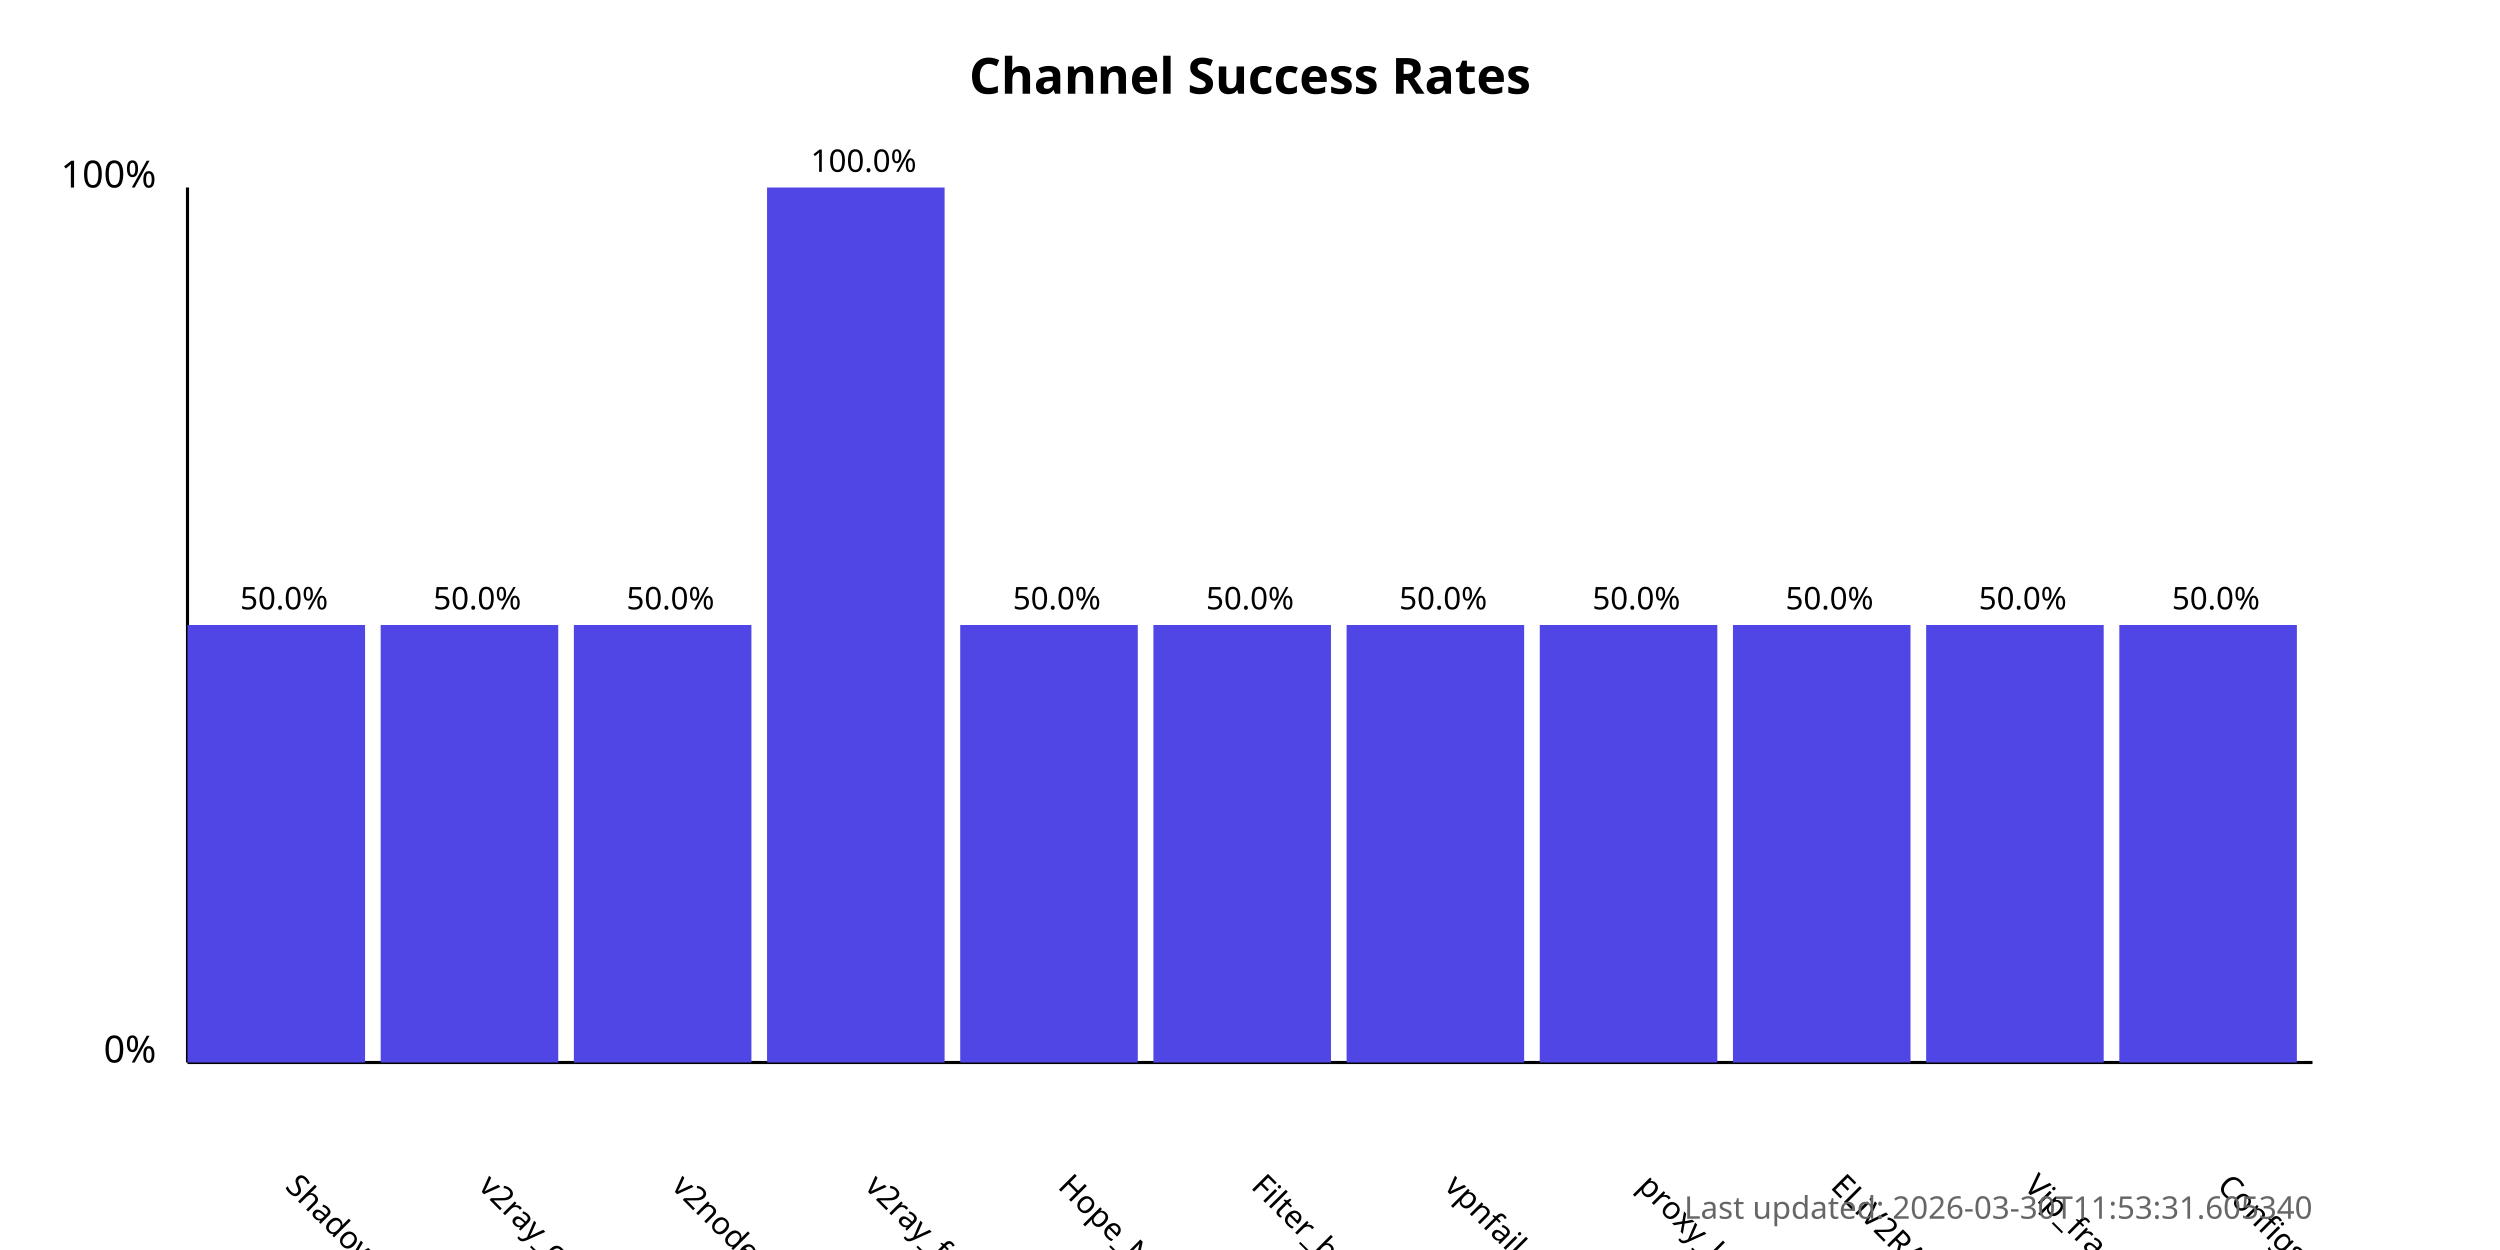
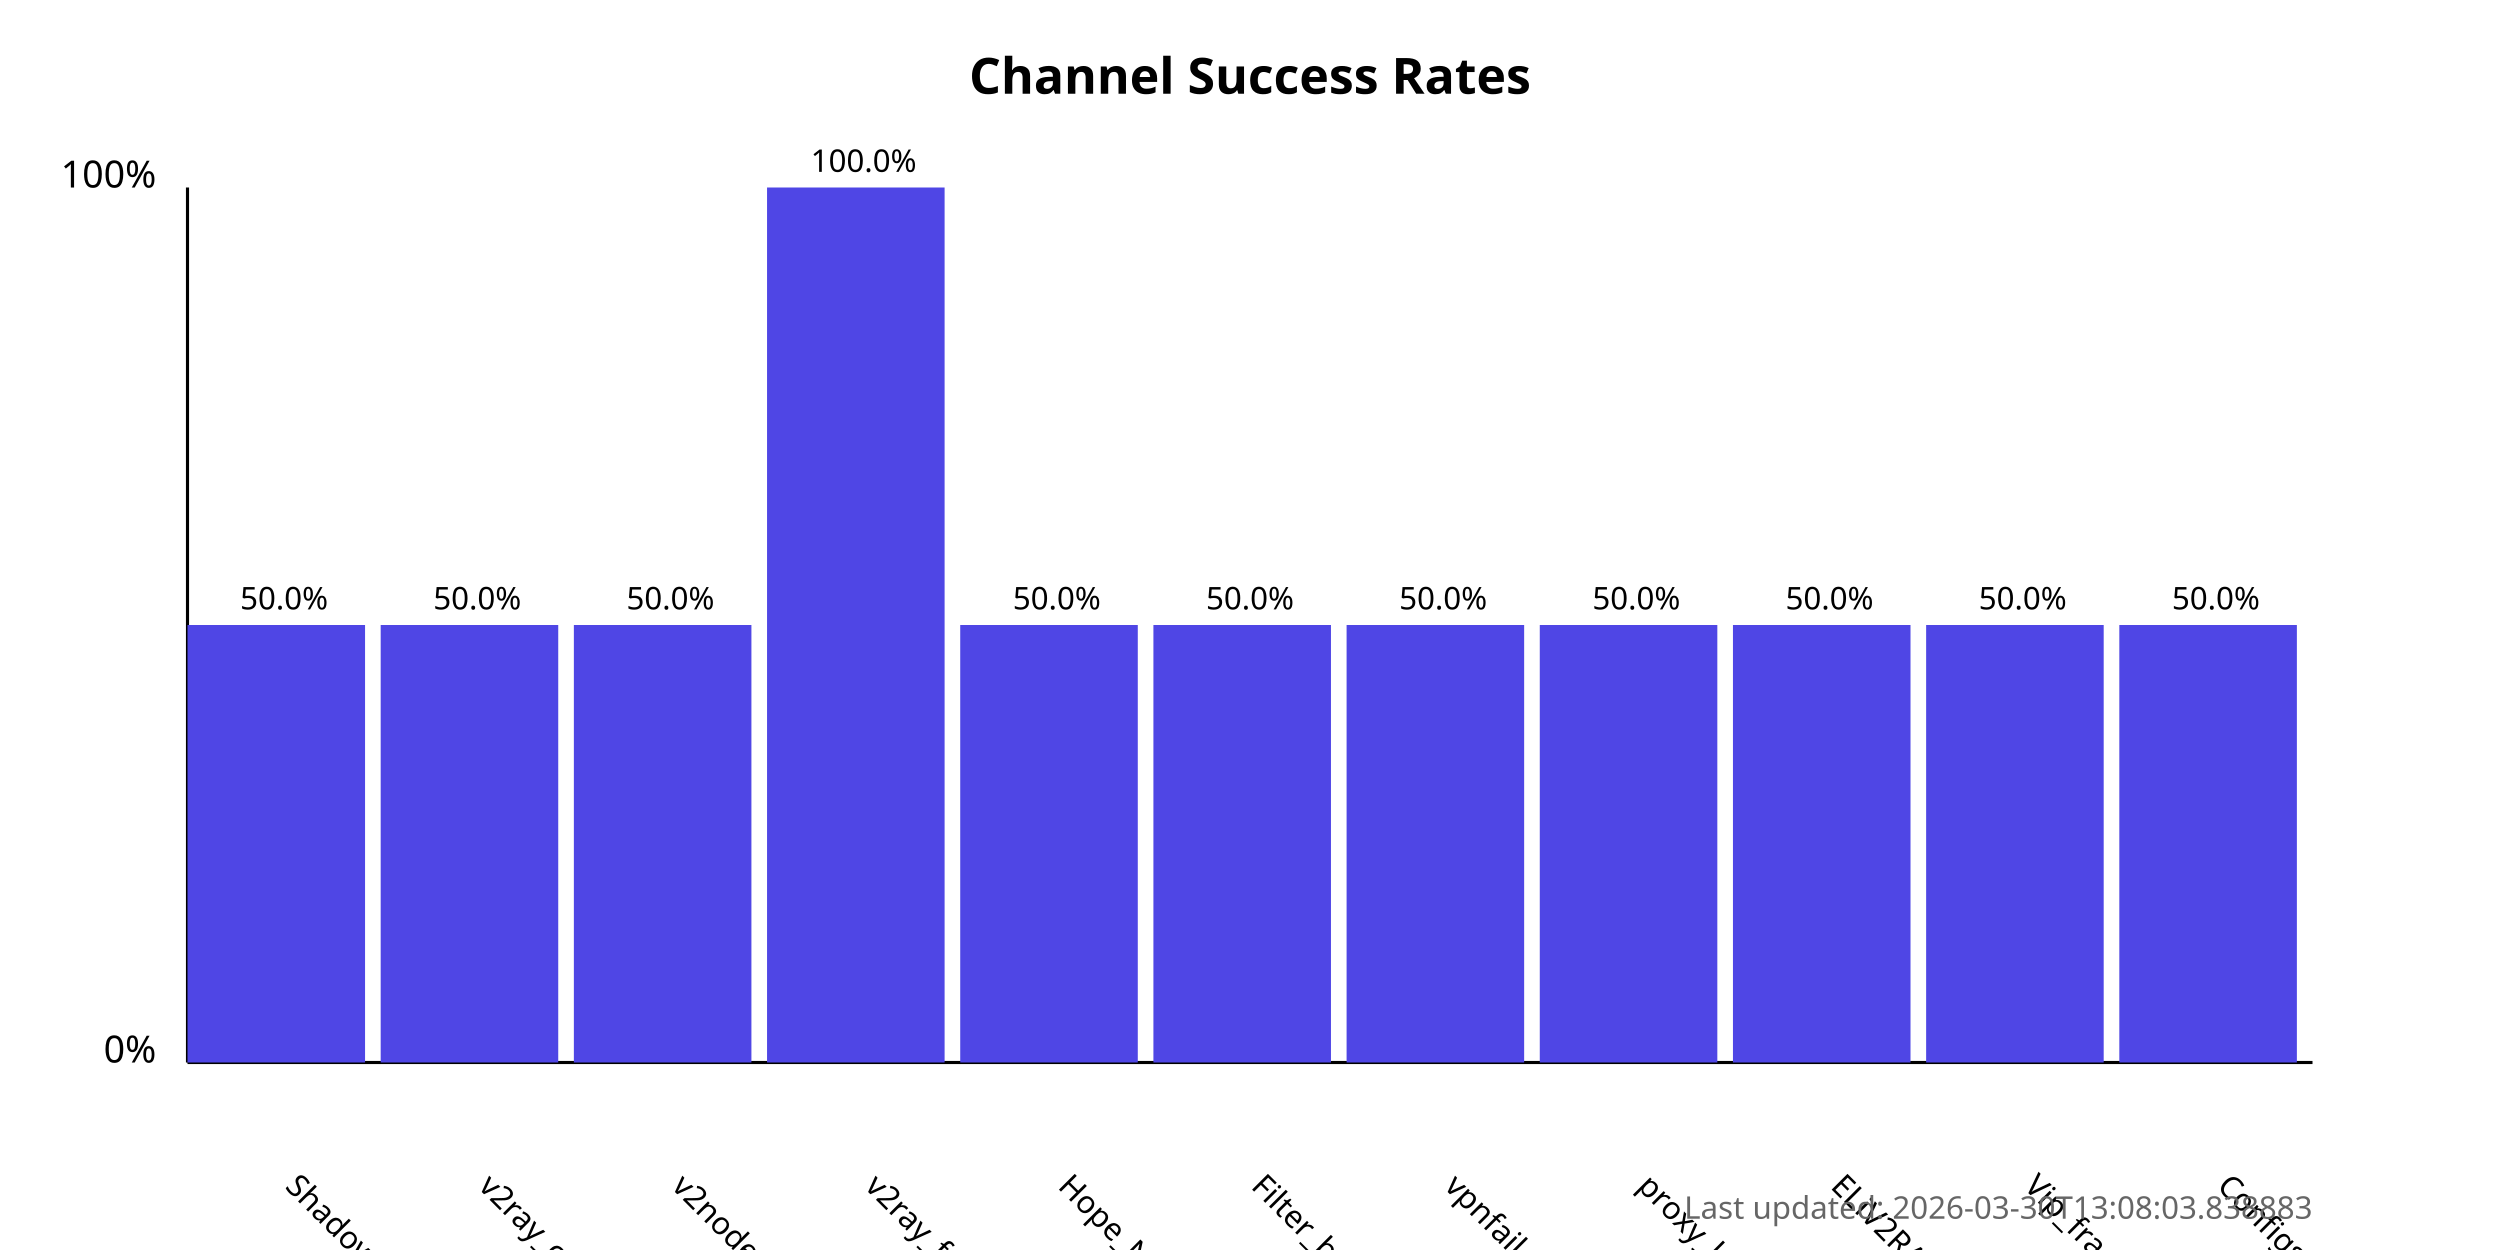
<svg xmlns="http://www.w3.org/2000/svg" width="800" height="400">
  <style>
            .chart-title { font: bold 16px sans-serif; }
            .axis-label { font: 12px sans-serif; }
            .tick-label { font: 10px sans-serif; }
            .bar { fill: #4f46e5; }
            .bar:hover { fill: #6366f1; }
            .timestamp { font: 10px sans-serif; fill: #666; }
        </style>
  <text x="400.0" y="30" text-anchor="middle" class="chart-title">
            Channel Success Rates
        </text>
  <line x1="60" y1="340" x2="60" y2="60" stroke="black" stroke-width="1" />
  <line x1="60" y1="340" x2="740" y2="340" stroke="black" stroke-width="1" />
  <text x="50" y="340" text-anchor="end" class="axis-label">0%</text>
  <text x="50" y="60" text-anchor="end" class="axis-label">100%</text>
  <g>
    <rect x="60" y="200.0" width="56.818" height="140.0" class="bar" />
    <text x="90.909" y="380" transform="rotate(45, 90.90909, 380)" text-anchor="start" class="tick-label">
                ShadowProxy66
            </text>
    <text x="90.909" y="195.0" text-anchor="middle" class="tick-label">
                50.0%
            </text>
  </g>
  <g>
    <rect x="121.818" y="200.0" width="56.818" height="140.0" class="bar" />
    <text x="152.727" y="380" transform="rotate(45, 152.7273, 380)" text-anchor="start" class="tick-label">
                v2ray_configs_pool
            </text>
    <text x="152.727" y="195.0" text-anchor="middle" class="tick-label">
                50.0%
            </text>
  </g>
  <g>
    <rect x="183.636" y="200.0" width="56.818" height="140.0" class="bar" />
    <text x="214.545" y="380" transform="rotate(45, 214.5455, 380)" text-anchor="start" class="tick-label">
                v2nodes
            </text>
    <text x="214.545" y="195.0" text-anchor="middle" class="tick-label">
                50.0%
            </text>
  </g>
  <g>
    <rect x="245.455" y="60.0" width="56.818" height="280.0" class="bar" />
    <text x="276.364" y="380" transform="rotate(45, 276.3636, 380)" text-anchor="start" class="tick-label">
                v2ray_free_conf
            </text>
    <text x="276.364" y="55.0" text-anchor="middle" class="tick-label">
                100.0%
            </text>
  </g>
  <g>
    <rect x="307.273" y="200.0" width="56.818" height="140.0" class="bar" />
    <text x="338.182" y="380" transform="rotate(45, 338.1818, 380)" text-anchor="start" class="tick-label">
                Hope_Net
            </text>
    <text x="338.182" y="195.0" text-anchor="middle" class="tick-label">
                50.0%
            </text>
  </g>
  <g>
    <rect x="369.091" y="200.0" width="56.818" height="140.0" class="bar" />
    <text x="400.0" y="380" transform="rotate(45, 400.0, 380)" text-anchor="start" class="tick-label">
                Filter_breaker
            </text>
    <text x="400.0" y="195.0" text-anchor="middle" class="tick-label">
                50.0%
            </text>
  </g>
  <g>
    <rect x="430.909" y="200.0" width="56.818" height="140.0" class="bar" />
    <text x="461.818" y="380" transform="rotate(45, 461.8182, 380)" text-anchor="start" class="tick-label">
                vpnfail_vless
            </text>
    <text x="461.818" y="195.0" text-anchor="middle" class="tick-label">
                50.0%
            </text>
  </g>
  <g>
    <rect x="492.727" y="200.0" width="56.818" height="140.0" class="bar" />
    <text x="523.636" y="380" transform="rotate(45, 523.6364, 380)" text-anchor="start" class="tick-label">
                proxy_kafee
            </text>
    <text x="523.636" y="195.0" text-anchor="middle" class="tick-label">
                50.0%
            </text>
  </g>
  <g>
    <rect x="554.545" y="200.0" width="56.818" height="140.0" class="bar" />
    <text x="585.455" y="380" transform="rotate(45, 585.4545, 380)" text-anchor="start" class="tick-label">
                ELiV2RAY
            </text>
    <text x="585.455" y="195.0" text-anchor="middle" class="tick-label">
                50.0%
            </text>
  </g>
  <g>
    <rect x="616.364" y="200.0" width="56.818" height="140.0" class="bar" />
    <text x="647.273" y="380" transform="rotate(45, 647.2727, 380)" text-anchor="start" class="tick-label">
                Vip_fragment_v2ray
            </text>
    <text x="647.273" y="195.0" text-anchor="middle" class="tick-label">
                50.0%
            </text>
  </g>
  <g>
    <rect x="678.182" y="200.0" width="56.818" height="140.0" class="bar" />
    <text x="709.091" y="380" transform="rotate(45, 709.0909, 380)" text-anchor="start" class="tick-label">
                ConfigsHubPlus
            </text>
    <text x="709.091" y="195.0" text-anchor="middle" class="tick-label">
                50.0%
            </text>
  </g>
  <text x="740" y="390" text-anchor="end" class="timestamp">
-             Last updated: 2026-03-30T11:53:31.605340
+             Last updated: 2026-03-30T13:08:03.838883
        </text>
</svg>
